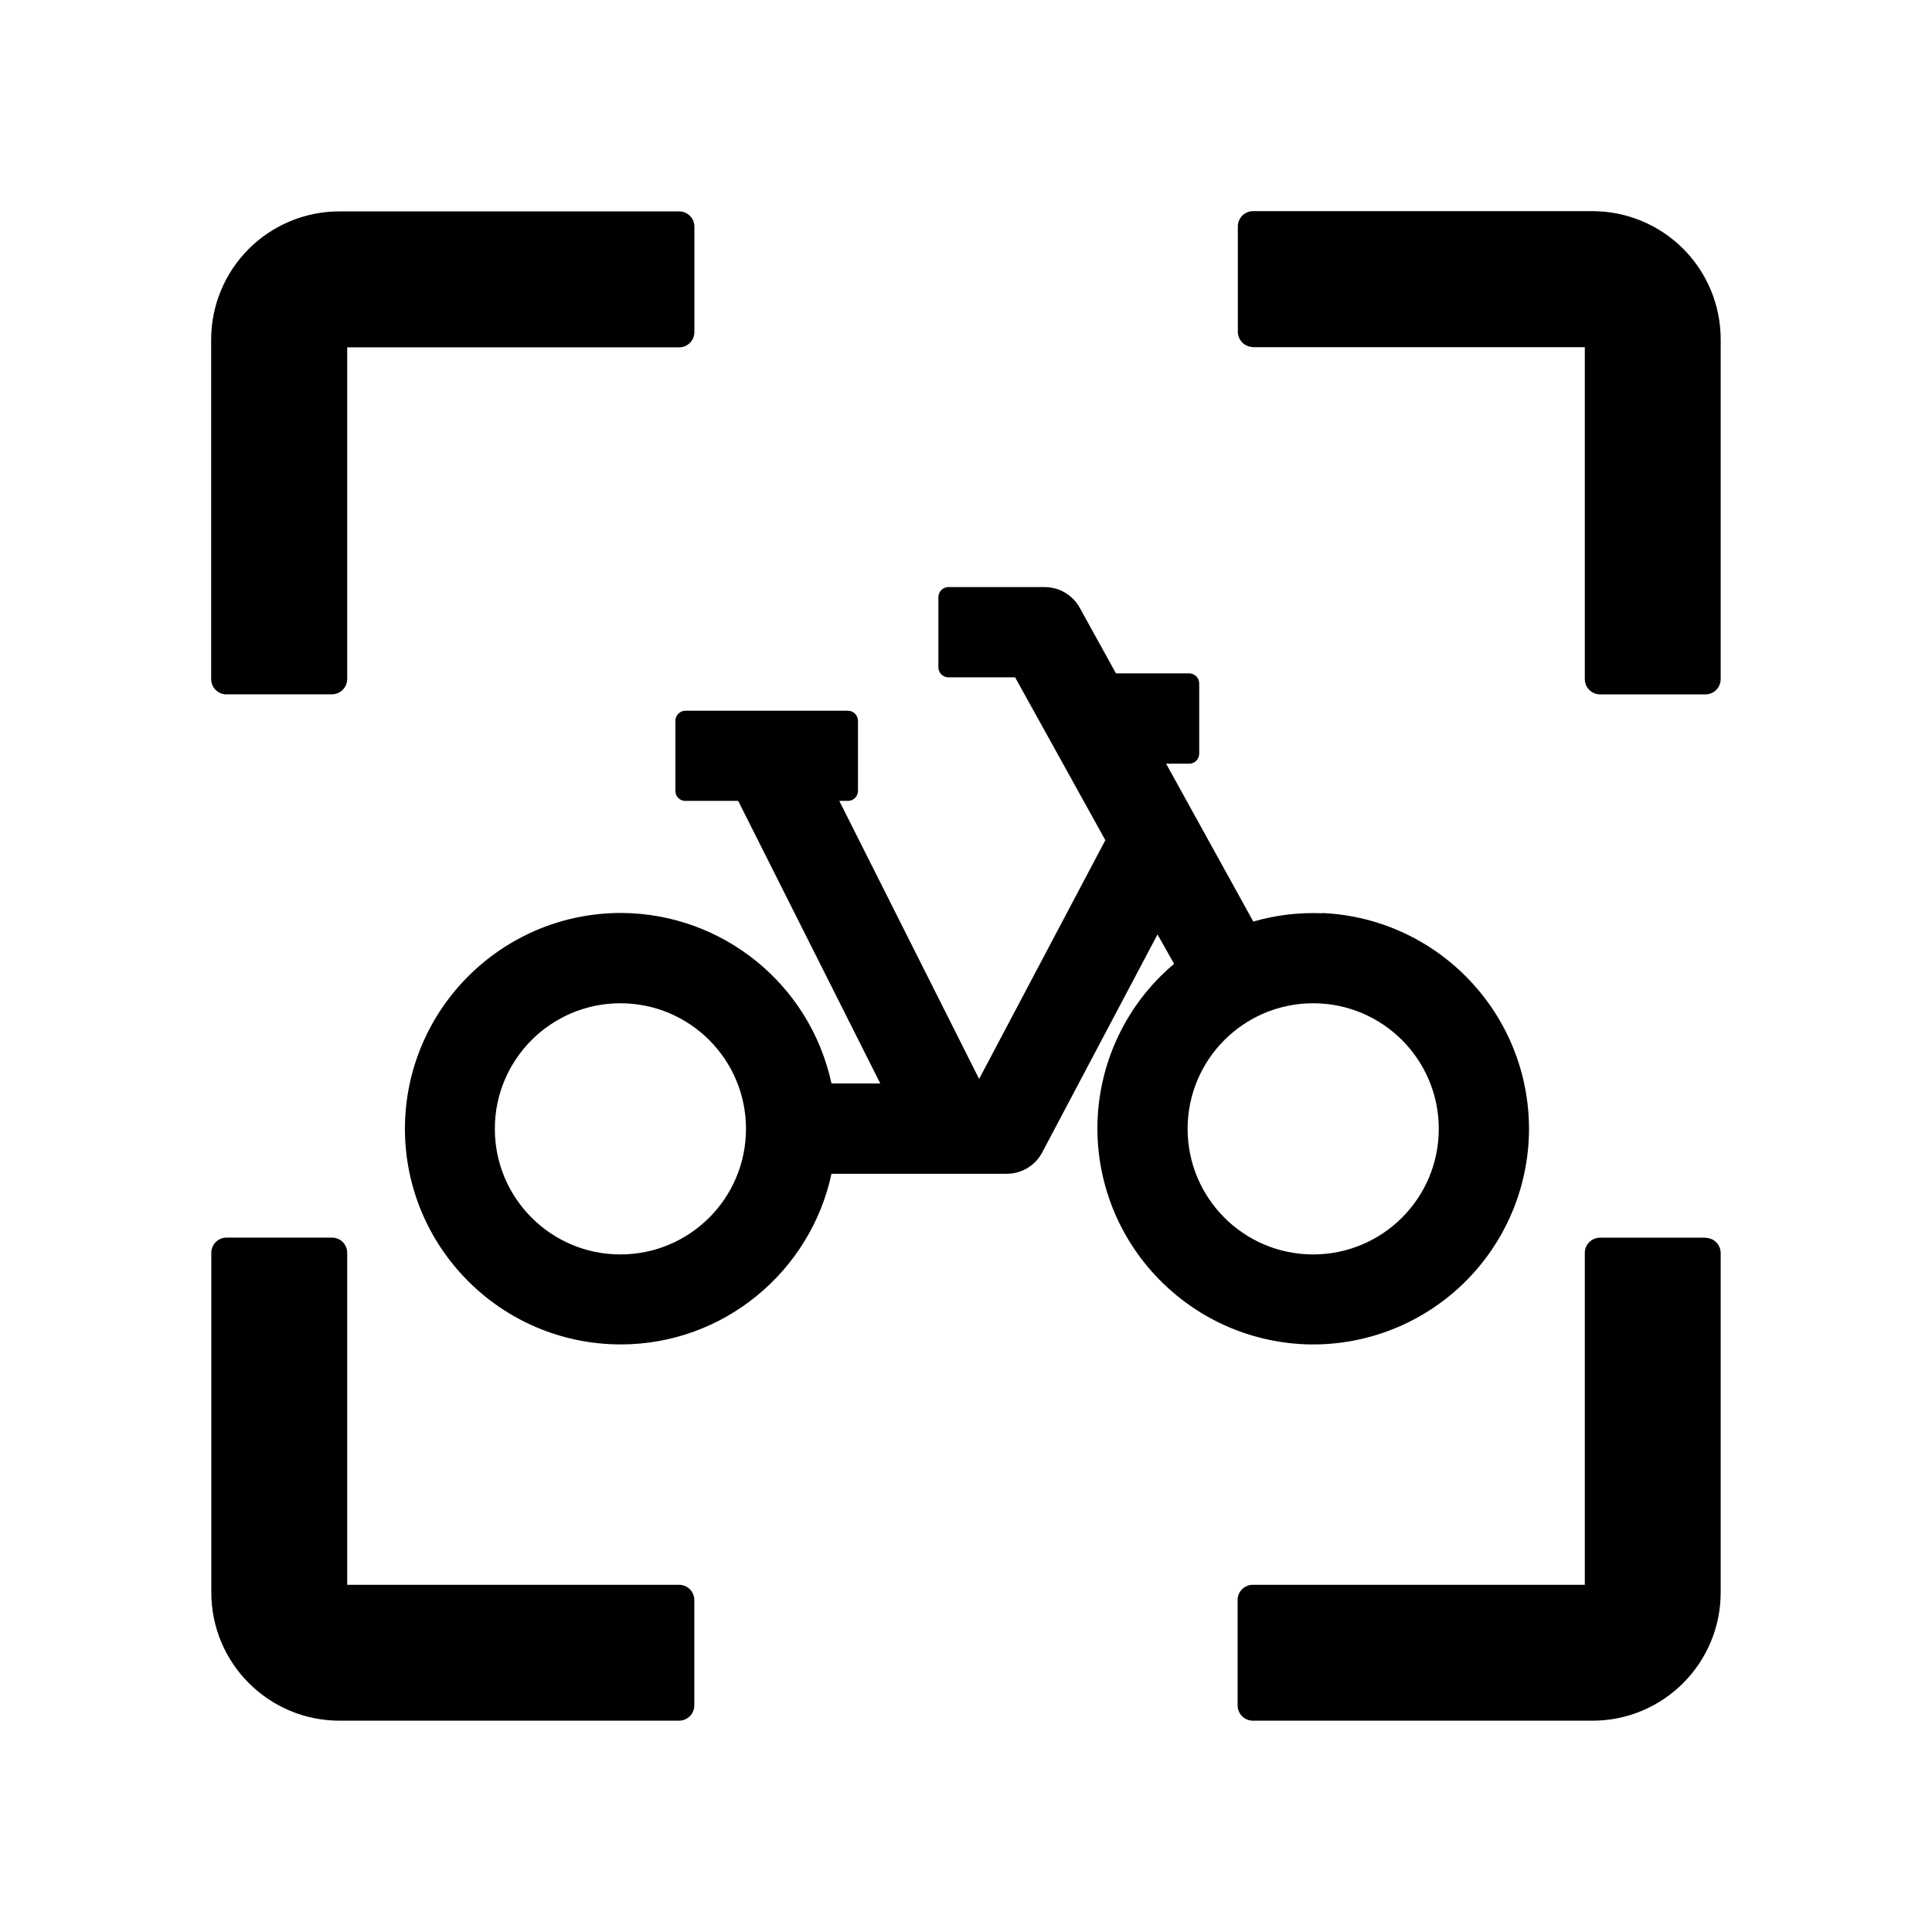
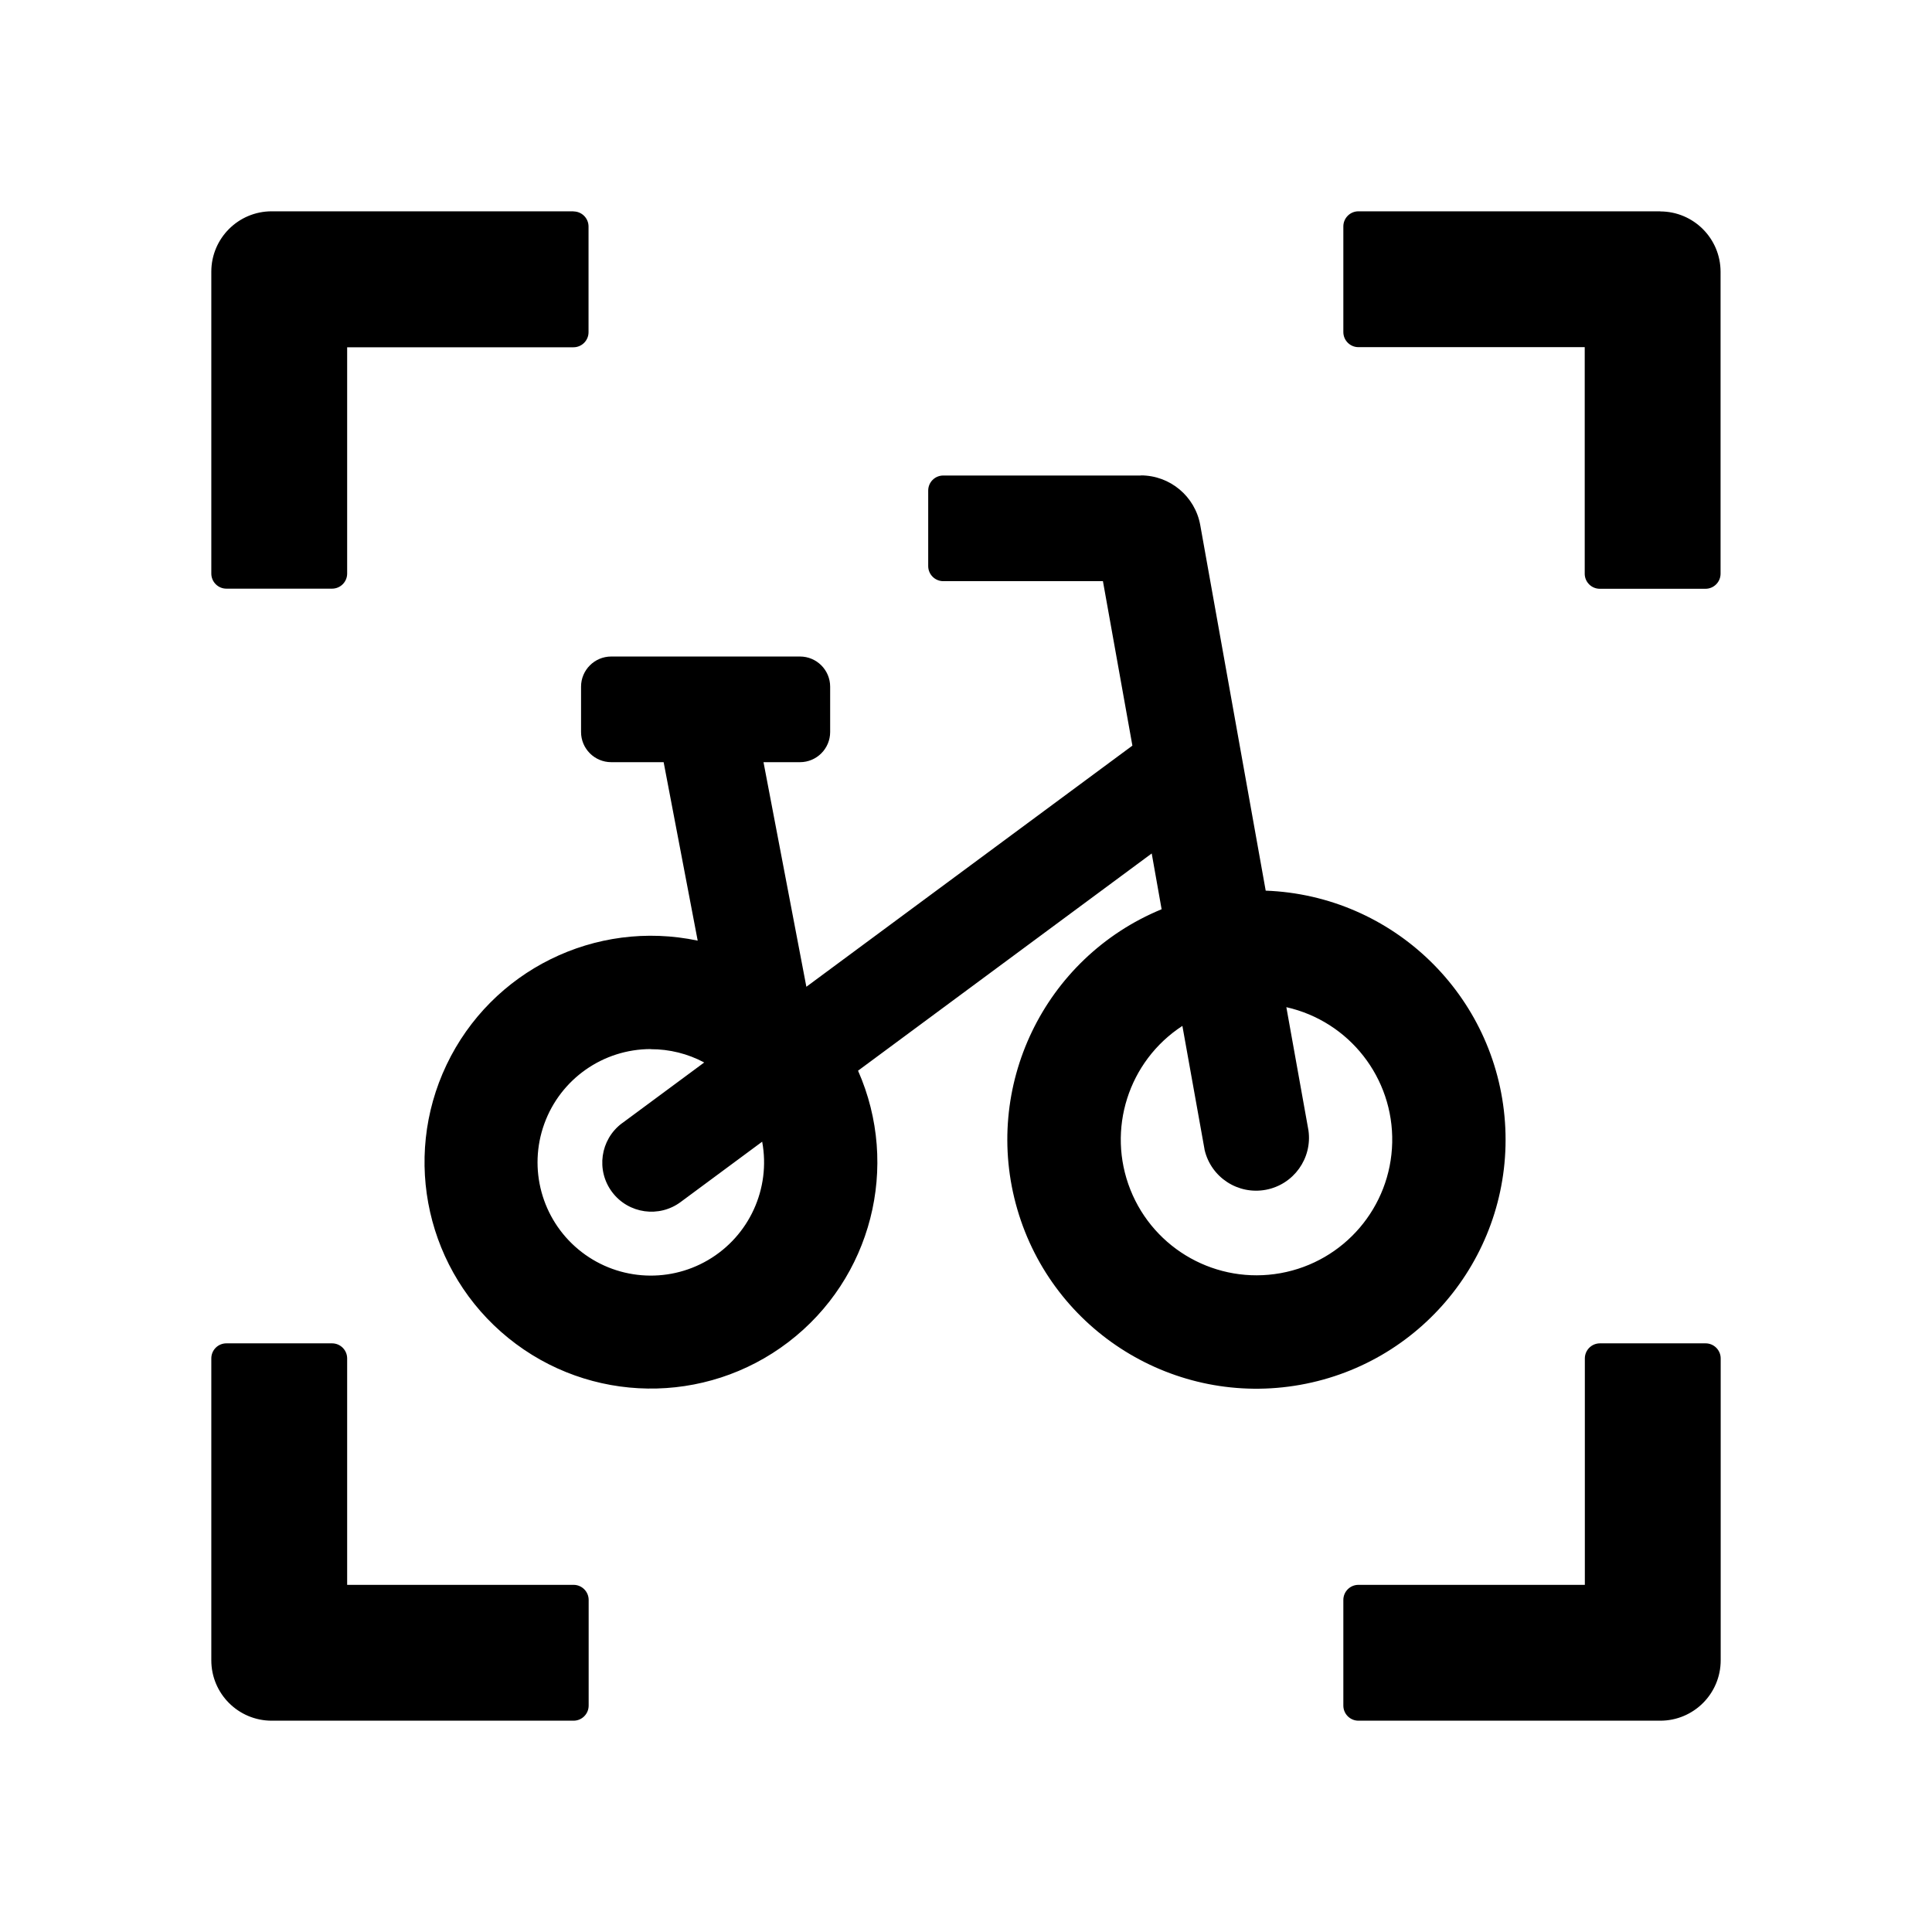
- <svg xmlns="http://www.w3.org/2000/svg" t="1659954555700" class="icon" viewBox="0 0 1024 1024" version="1.1" p-id="11598" width="200" height="200">
-   <defs>
-     <style type="text/css">@font-face { font-family: feedback-iconfont; src: url("//at.alicdn.com/t/font_1031158_u69w8yhxdu.woff2?t=1630033759944") format("woff2"), url("//at.alicdn.com/t/font_1031158_u69w8yhxdu.woff?t=1630033759944") format("woff"), url("//at.alicdn.com/t/font_1031158_u69w8yhxdu.ttf?t=1630033759944") format("truetype"); }
- </style>
-   </defs>
-   <path d="M119.936 368h56.064a8.107 8.107 0 0 0 8.021-8.064V184.107h176a8.107 8.107 0 0 0 8.021-8.064V120.107a8.064 8.064 0 0 0-8.021-8.064h-180.053a67.968 67.968 0 0 0-68.053 68.053v179.925a8.107 8.107 0 0 0 8.021 8.021v-0.043z m544.043-183.979h176v176a8.107 8.107 0 0 0 8.021 8.021h55.979a8.107 8.107 0 0 0 8.021-8.021v-180.053a67.968 67.968 0 0 0-68.011-68.053h-179.84a8.064 8.064 0 0 0-8.064 8.021v55.979a8.107 8.107 0 0 0 8.064 8.021l-0.171 0.085zM360.021 839.979H184.021v-176a8.064 8.064 0 0 0-8.021-8.021H120.021a8.064 8.064 0 0 0-8.021 8.021v180.053c0 37.547 30.421 67.968 68.011 67.968h179.925a8.107 8.107 0 0 0 8.064-8.021v-55.979a8.064 8.064 0 0 0-8.064-8.021h0.085z m543.957-183.979h-55.979a8.064 8.064 0 0 0-8.021 8.064v175.915h-176a8.064 8.064 0 0 0-8.021 8.021v55.979a8.107 8.107 0 0 0 8.021 8.021h180.053c37.547 0 67.968-30.421 67.968-68.011v-179.84a8.064 8.064 0 0 0-8.021-8.064v-0.085z m-203.093-171.947a114.091 114.091 0 0 0-36.608 4.395l-46.208-83.669h12.203a5.333 5.333 0 0 0 5.333-5.333V362.24a5.333 5.333 0 0 0-5.333-5.333h-38.784l-19.2-34.773a21.205 21.205 0 0 0-18.603-10.965h-50.987a5.333 5.333 0 0 0-5.333 5.333v37.248c0 2.944 2.432 5.248 5.333 5.248h35.328l47.829 86.315-66.901 126.549-74.112-147.371h4.565a5.291 5.291 0 0 0 5.333-5.291v-37.205a5.333 5.333 0 0 0-5.333-5.291h-86.187a5.333 5.333 0 0 0-5.248 5.291v37.205c0 2.944 2.347 5.291 5.248 5.291h28.032l75.307 149.76h-25.856a114.56 114.56 0 0 0-111.275-90.368 114.603 114.603 0 0 0-114.816 114.091 114.475 114.475 0 0 0 114.347 114.603c54.827 0 100.693-38.827 111.744-90.453h92.885a21.205 21.205 0 0 0 18.773-11.264l61.141-115.584 8.789 15.573a114.091 114.091 0 0 0-40.576 91.307 114.731 114.731 0 0 0 112.64 110.421 114.475 114.475 0 0 0 116.053-113.579 114.688 114.688 0 0 0-109.483-115.072l-0.085 0.085z m-372.053 180.821a66.56 66.56 0 1 1 0-133.12 66.56 66.56 0 0 1 0 133.12z m367.189 0a66.56 66.56 0 1 1 0-133.12 66.56 66.56 0 0 1 0 133.12z" p-id="11599" />
+ <svg xmlns="http://www.w3.org/2000/svg" t="1675999045857" class="icon" viewBox="0 0 1024 1024" version="1.1" p-id="1225" width="200" height="200">
+   <path d="M176 712c4.416 0 8 3.584 8 8v120H304c4.416 0 8 3.584 8 8v56a8 8 0 0 1-8 8h-160a32 32 0 0 1-32-32v-160c0-4.48 3.584-8 8-8h56z m672 0h56c4.416 0 8 3.584 8 8v160a32 32 0 0 1-32 32h-160a8 8 0 0 1-8-8v-56c0-4.416 3.584-8 8-8h120V720c0-4.416 3.584-8 8-8zM604.672 251.968a32 32 0 0 1 31.488 26.368l34.688 193.728a132.032 132.032 0 1 1-55.168 9.856l-5.248-29.568-155.648 115.136A120 120 0 1 1 369.792 498.56l-18.048-94.592h-27.776a16 16 0 0 1-16-16v-24a16 16 0 0 1 16-16h100.032a16 16 0 0 1 16 16v24a16 16 0 0 1-16 16h-19.328l22.72 119.04 172.8-127.808-15.616-87.168H499.968a8 8 0 0 1-8-8v-40c0-4.48 3.584-8 8-8h104.704zM344.96 556.032a60.032 60.032 0 1 0 59.008 49.088l-43.072 31.872a25.984 25.984 0 0 1-31.296-41.6l0.384-0.256 43.264-32a59.712 59.712 0 0 0-28.288-7.04z m336.832-22.208l11.712 65.28a28.032 28.032 0 0 1-55.04 10.368l-0.064-0.448-11.712-65.28a71.936 71.936 0 1 0 55.104-9.92z m198.144-421.76a32 32 0 0 1 32 32v160a8 8 0 0 1-8 8h-56a8 8 0 0 1-8-7.744V184H720a8 8 0 0 1-8-8v-56c0-4.416 3.584-8 8-8h160z m-576 0c4.416 0 8 3.584 8 8v56a8 8 0 0 1-8 8H184V304a8 8 0 0 1-8 8h-56a8 8 0 0 1-8-8v-160a32 32 0 0 1 32-32h160z" p-id="1226" />
</svg>
